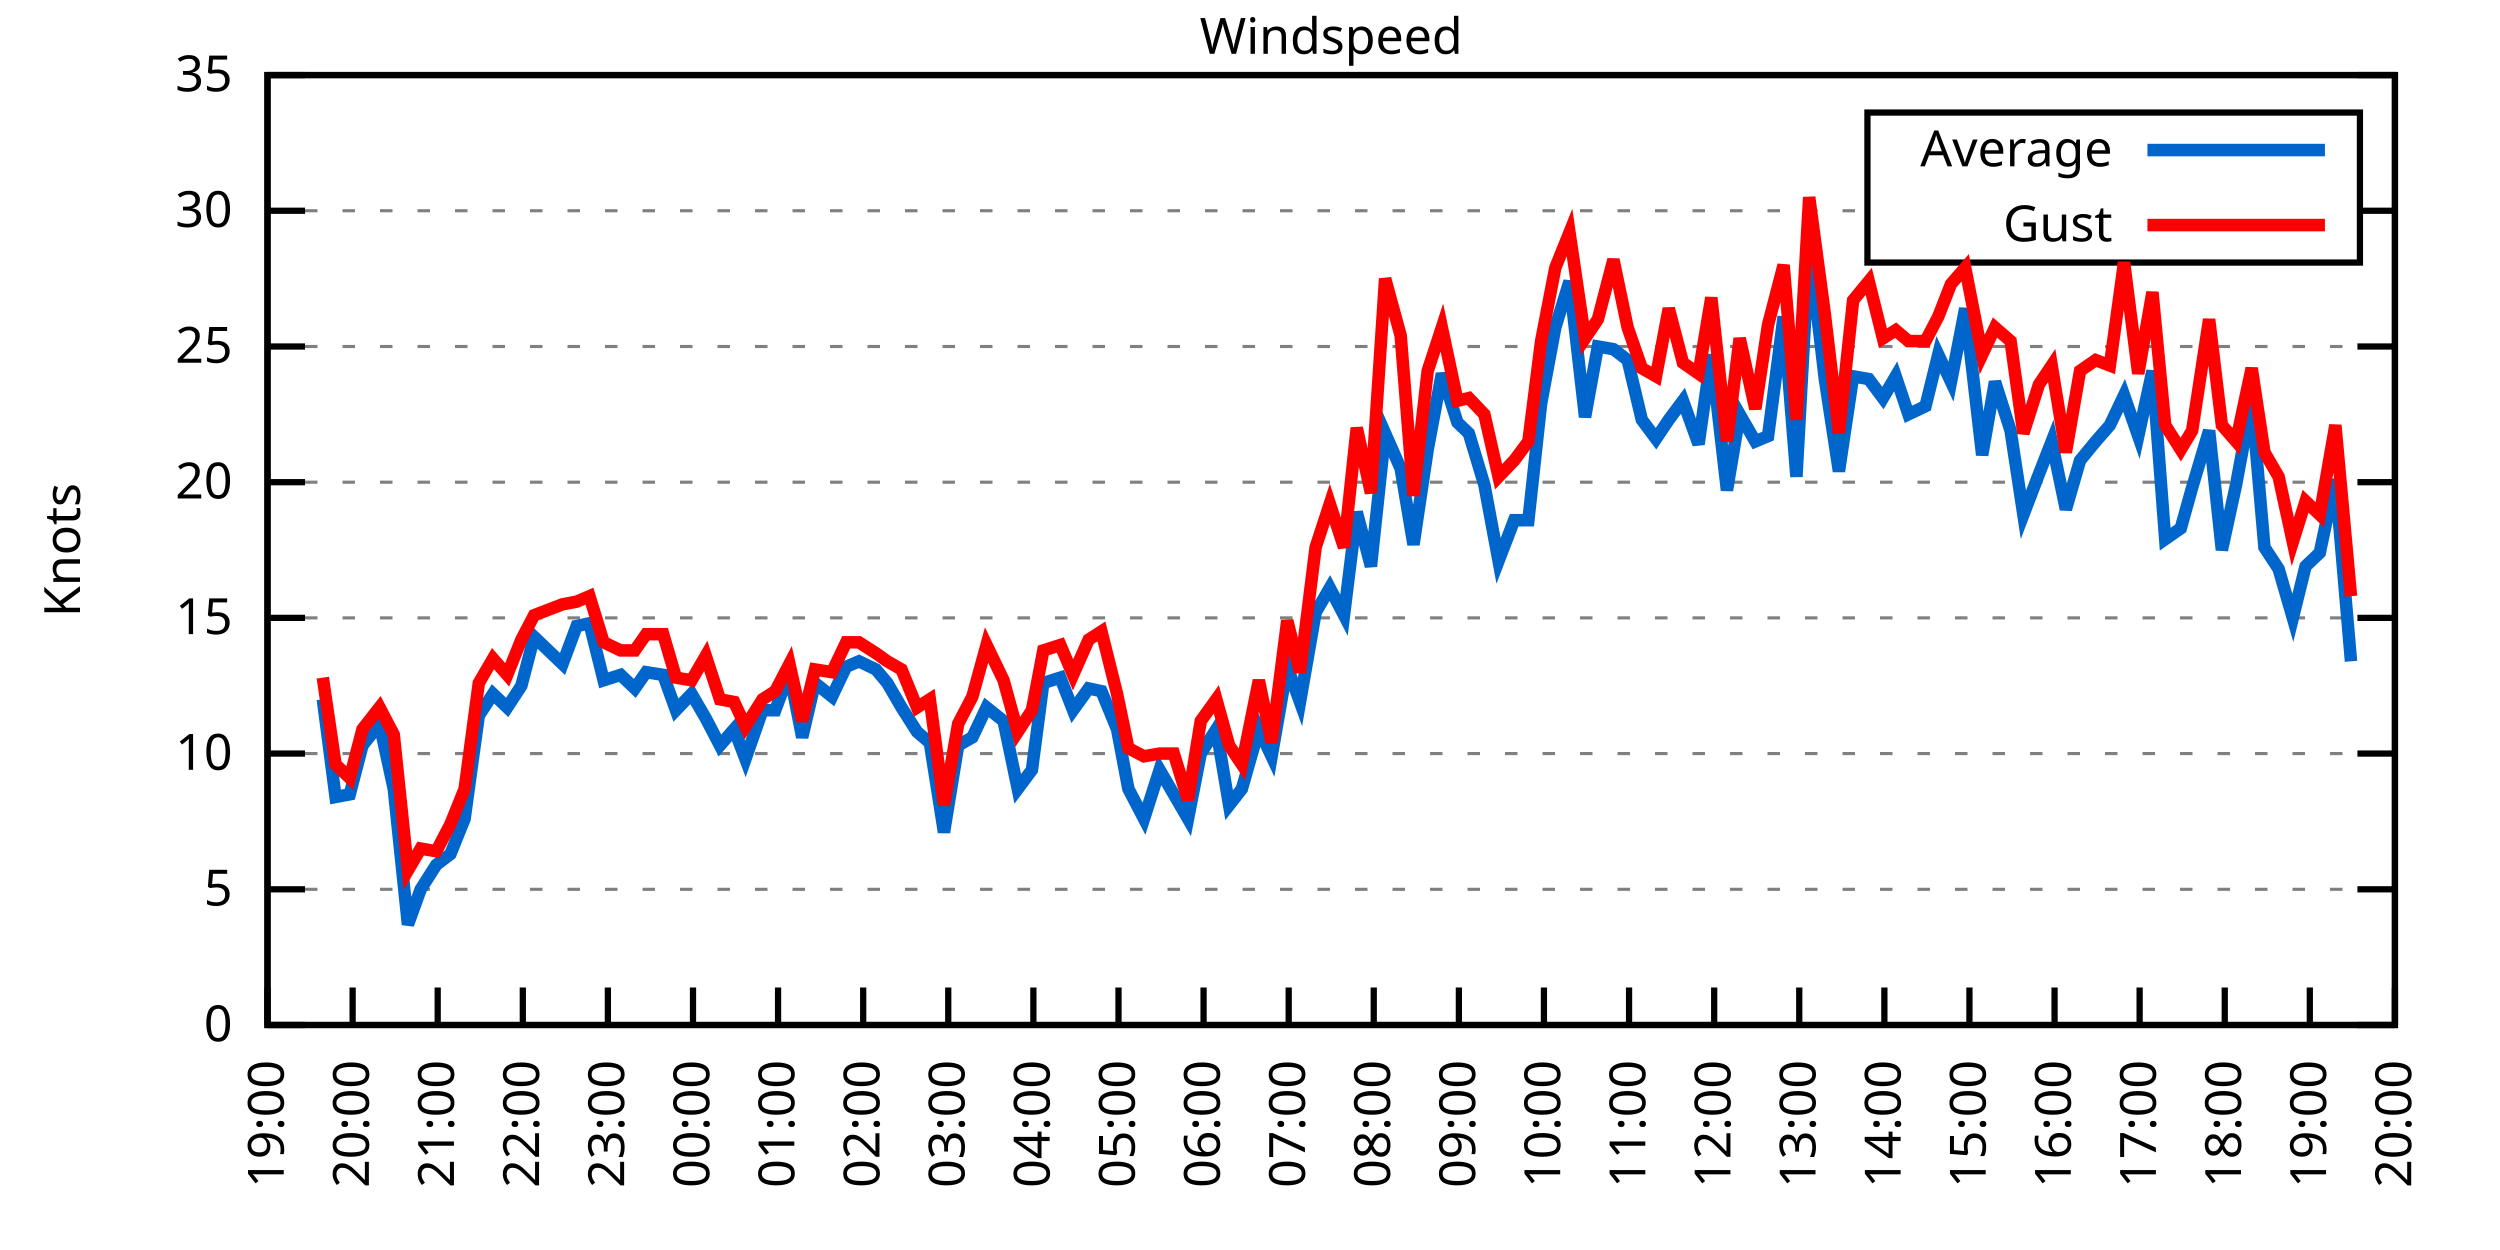
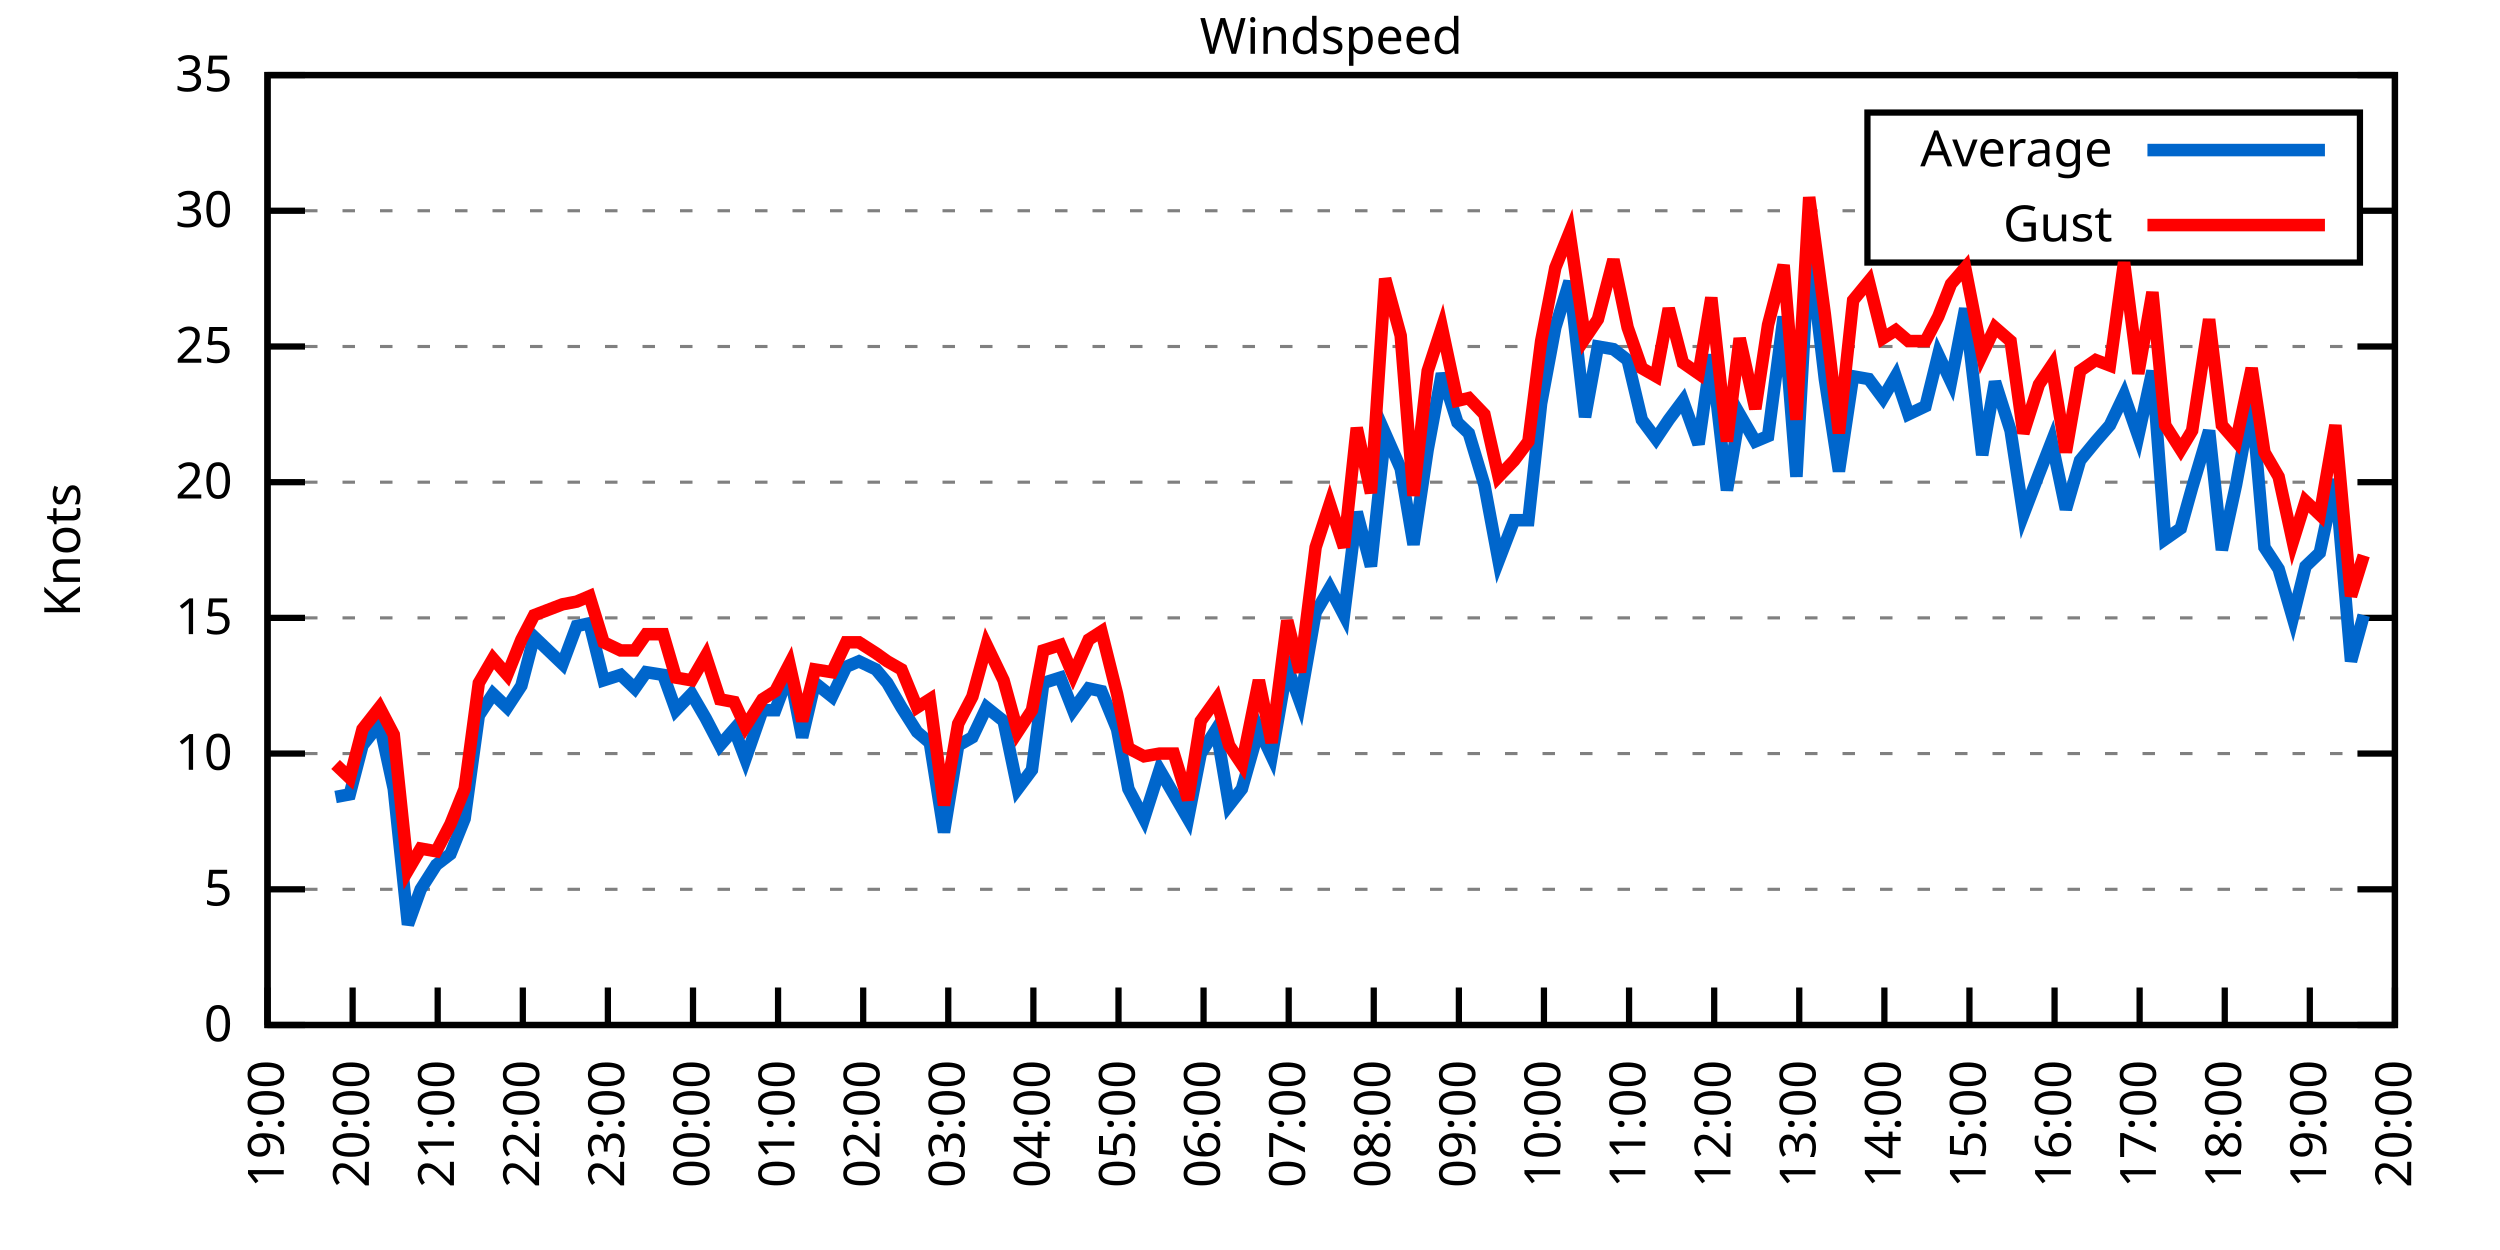
<svg xmlns="http://www.w3.org/2000/svg" xmlns:xlink="http://www.w3.org/1999/xlink" width="400" height="200" viewBox="0 0 400 200">
  <g id="gnuplot_canvas">
    <rect x="0" y="0" width="400" height="200" fill="none" />
    <defs>
      <circle id="gpDot" r="0.5" stroke-width="0.5" stroke="currentColor" />
      <path id="gpPt0" stroke-width="0.333" stroke="currentColor" d="M-1,0 h2 M0,-1 v2" />
      <path id="gpPt1" stroke-width="0.333" stroke="currentColor" d="M-1,-1 L1,1 M1,-1 L-1,1" />
      <path id="gpPt2" stroke-width="0.333" stroke="currentColor" d="M-1,0 L1,0 M0,-1 L0,1 M-1,-1 L1,1 M-1,1 L1,-1" />
      <rect id="gpPt3" stroke-width="0.333" stroke="currentColor" x="-1" y="-1" width="2" height="2" />
      <rect id="gpPt4" stroke-width="0.333" stroke="currentColor" fill="currentColor" x="-1" y="-1" width="2" height="2" />
      <circle id="gpPt5" stroke-width="0.333" stroke="currentColor" cx="0" cy="0" r="1" />
      <use xlink:href="#gpPt5" id="gpPt6" fill="currentColor" stroke="none" />
      <path id="gpPt7" stroke-width="0.333" stroke="currentColor" d="M0,-1.33 L-1.33,0.67 L1.33,0.67 z" />
      <use xlink:href="#gpPt7" id="gpPt8" fill="currentColor" stroke="none" />
      <use xlink:href="#gpPt7" id="gpPt9" stroke="currentColor" transform="rotate(180)" />
      <use xlink:href="#gpPt9" id="gpPt10" fill="currentColor" stroke="none" />
      <use xlink:href="#gpPt3" id="gpPt11" stroke="currentColor" transform="rotate(45)" />
      <use xlink:href="#gpPt11" id="gpPt12" fill="currentColor" stroke="none" />
      <path id="gpPt13" stroke-width="0.333" stroke="currentColor" d="M0,1.330 L1.265,0.411 L0.782,-1.067 L-0.782,-1.076 L-1.265,0.411 z" />
      <use xlink:href="#gpPt13" id="gpPt14" fill="currentColor" stroke="none" />
      <filter id="textbox" filterUnits="objectBoundingBox" x="0" y="0" height="1" width="1">
        <feFlood flood-color="white" flood-opacity="1" result="bgnd" />
        <feComposite in="SourceGraphic" in2="bgnd" operator="atop" />
      </filter>
      <filter id="greybox" filterUnits="objectBoundingBox" x="0" y="0" height="1" width="1">
        <feFlood flood-color="lightgrey" flood-opacity="1" result="grey" />
        <feComposite in="SourceGraphic" in2="grey" operator="atop" />
      </filter>
    </defs>
    <g fill="none" color="white" stroke="currentColor" stroke-width="1.00" stroke-linecap="butt" stroke-linejoin="miter">
</g>
    <g fill="none" color="black" stroke="currentColor" stroke-width="1.00" stroke-linecap="butt" stroke-linejoin="miter">
      <g stroke="none" shape-rendering="crispEdges">
        <polygon fill="rgb(255, 255, 255)" points="42.80,164.00 383.18,164.00 383.18,12.02 42.80,12.02 " />
      </g>
    </g>
    <g fill="none" color="black" stroke="currentColor" stroke-width="1.00" stroke-linecap="butt" stroke-linejoin="miter">
</g>
    <g fill="none" color="black" stroke="black" stroke-width="0.50" stroke-linecap="butt" stroke-linejoin="miter">
</g>
    <g fill="none" color="gray" stroke="currentColor" stroke-width="0.50" stroke-linecap="butt" stroke-linejoin="miter">
      <path stroke="gray" stroke-dasharray="2,4" class="gridline" d="M42.80,164.00 L383.19,164.00  " />
    </g>
    <g fill="none" color="gray" stroke="gray" stroke-width="1.00" stroke-linecap="butt" stroke-linejoin="miter">
</g>
    <g fill="none" color="black" stroke="currentColor" stroke-width="1.00" stroke-linecap="butt" stroke-linejoin="miter">
      <path stroke="black" d="M42.80,164.00 L48.80,164.00 M383.19,164.00 L377.19,164.00  " />
      <g transform="translate(37.20,166.60)" stroke="none" fill="black" font-family="Sans" font-size="8.00" text-anchor="end">
        <text>
          <tspan font-family="Sans"> 0</tspan>
        </text>
      </g>
    </g>
    <g fill="none" color="black" stroke="currentColor" stroke-width="1.00" stroke-linecap="butt" stroke-linejoin="miter">
</g>
    <g fill="none" color="black" stroke="black" stroke-width="0.50" stroke-linecap="butt" stroke-linejoin="miter">
</g>
    <g fill="none" color="gray" stroke="currentColor" stroke-width="0.50" stroke-linecap="butt" stroke-linejoin="miter">
      <path stroke="gray" stroke-dasharray="2,4" class="gridline" d="M42.80,142.29 L383.19,142.29  " />
    </g>
    <g fill="none" color="gray" stroke="gray" stroke-width="1.00" stroke-linecap="butt" stroke-linejoin="miter">
</g>
    <g fill="none" color="black" stroke="currentColor" stroke-width="1.00" stroke-linecap="butt" stroke-linejoin="miter">
      <path stroke="black" d="M42.80,142.29 L48.80,142.29 M383.19,142.29 L377.19,142.29  " />
      <g transform="translate(37.20,144.89)" stroke="none" fill="black" font-family="Sans" font-size="8.00" text-anchor="end">
        <text>
          <tspan font-family="Sans"> 5</tspan>
        </text>
      </g>
    </g>
    <g fill="none" color="black" stroke="currentColor" stroke-width="1.00" stroke-linecap="butt" stroke-linejoin="miter">
</g>
    <g fill="none" color="black" stroke="black" stroke-width="0.50" stroke-linecap="butt" stroke-linejoin="miter">
</g>
    <g fill="none" color="gray" stroke="currentColor" stroke-width="0.50" stroke-linecap="butt" stroke-linejoin="miter">
      <path stroke="gray" stroke-dasharray="2,4" class="gridline" d="M42.80,120.57 L383.19,120.57  " />
    </g>
    <g fill="none" color="gray" stroke="gray" stroke-width="1.00" stroke-linecap="butt" stroke-linejoin="miter">
</g>
    <g fill="none" color="black" stroke="currentColor" stroke-width="1.00" stroke-linecap="butt" stroke-linejoin="miter">
      <path stroke="black" d="M42.80,120.57 L48.80,120.57 M383.19,120.57 L377.19,120.57  " />
      <g transform="translate(37.20,123.17)" stroke="none" fill="black" font-family="Sans" font-size="8.00" text-anchor="end">
        <text>
          <tspan font-family="Sans"> 10</tspan>
        </text>
      </g>
    </g>
    <g fill="none" color="black" stroke="currentColor" stroke-width="1.00" stroke-linecap="butt" stroke-linejoin="miter">
</g>
    <g fill="none" color="black" stroke="black" stroke-width="0.50" stroke-linecap="butt" stroke-linejoin="miter">
</g>
    <g fill="none" color="gray" stroke="currentColor" stroke-width="0.50" stroke-linecap="butt" stroke-linejoin="miter">
      <path stroke="gray" stroke-dasharray="2,4" class="gridline" d="M42.80,98.86 L383.19,98.86  " />
    </g>
    <g fill="none" color="gray" stroke="gray" stroke-width="1.00" stroke-linecap="butt" stroke-linejoin="miter">
</g>
    <g fill="none" color="black" stroke="currentColor" stroke-width="1.00" stroke-linecap="butt" stroke-linejoin="miter">
      <path stroke="black" d="M42.80,98.86 L48.80,98.86 M383.19,98.86 L377.19,98.86  " />
      <g transform="translate(37.20,101.46)" stroke="none" fill="black" font-family="Sans" font-size="8.00" text-anchor="end">
        <text>
          <tspan font-family="Sans"> 15</tspan>
        </text>
      </g>
    </g>
    <g fill="none" color="black" stroke="currentColor" stroke-width="1.00" stroke-linecap="butt" stroke-linejoin="miter">
</g>
    <g fill="none" color="black" stroke="black" stroke-width="0.50" stroke-linecap="butt" stroke-linejoin="miter">
</g>
    <g fill="none" color="gray" stroke="currentColor" stroke-width="0.50" stroke-linecap="butt" stroke-linejoin="miter">
      <path stroke="gray" stroke-dasharray="2,4" class="gridline" d="M42.80,77.15 L383.19,77.15  " />
    </g>
    <g fill="none" color="gray" stroke="gray" stroke-width="1.00" stroke-linecap="butt" stroke-linejoin="miter">
</g>
    <g fill="none" color="black" stroke="currentColor" stroke-width="1.00" stroke-linecap="butt" stroke-linejoin="miter">
      <path stroke="black" d="M42.80,77.15 L48.80,77.15 M383.19,77.15 L377.19,77.15  " />
      <g transform="translate(37.20,79.75)" stroke="none" fill="black" font-family="Sans" font-size="8.00" text-anchor="end">
        <text>
          <tspan font-family="Sans"> 20</tspan>
        </text>
      </g>
    </g>
    <g fill="none" color="black" stroke="currentColor" stroke-width="1.00" stroke-linecap="butt" stroke-linejoin="miter">
</g>
    <g fill="none" color="black" stroke="black" stroke-width="0.50" stroke-linecap="butt" stroke-linejoin="miter">
</g>
    <g fill="none" color="gray" stroke="currentColor" stroke-width="0.50" stroke-linecap="butt" stroke-linejoin="miter">
      <path stroke="gray" stroke-dasharray="2,4" class="gridline" d="M42.80,55.44 L383.19,55.44  " />
    </g>
    <g fill="none" color="gray" stroke="gray" stroke-width="1.00" stroke-linecap="butt" stroke-linejoin="miter">
</g>
    <g fill="none" color="black" stroke="currentColor" stroke-width="1.00" stroke-linecap="butt" stroke-linejoin="miter">
      <path stroke="black" d="M42.80,55.44 L48.80,55.44 M383.19,55.44 L377.19,55.44  " />
      <g transform="translate(37.20,58.04)" stroke="none" fill="black" font-family="Sans" font-size="8.00" text-anchor="end">
        <text>
          <tspan font-family="Sans"> 25</tspan>
        </text>
      </g>
    </g>
    <g fill="none" color="black" stroke="currentColor" stroke-width="1.00" stroke-linecap="butt" stroke-linejoin="miter">
</g>
    <g fill="none" color="black" stroke="black" stroke-width="0.50" stroke-linecap="butt" stroke-linejoin="miter">
</g>
    <g fill="none" color="gray" stroke="currentColor" stroke-width="0.50" stroke-linecap="butt" stroke-linejoin="miter">
      <path stroke="gray" stroke-dasharray="2,4" class="gridline" d="M42.80,33.72 L298.79,33.72 M377.59,33.72 L383.19,33.72  " />
    </g>
    <g fill="none" color="gray" stroke="gray" stroke-width="1.00" stroke-linecap="butt" stroke-linejoin="miter">
</g>
    <g fill="none" color="black" stroke="currentColor" stroke-width="1.00" stroke-linecap="butt" stroke-linejoin="miter">
      <path stroke="black" d="M42.80,33.72 L48.80,33.72 M383.19,33.72 L377.19,33.72  " />
      <g transform="translate(37.20,36.32)" stroke="none" fill="black" font-family="Sans" font-size="8.00" text-anchor="end">
        <text>
          <tspan font-family="Sans"> 30</tspan>
        </text>
      </g>
    </g>
    <g fill="none" color="black" stroke="currentColor" stroke-width="1.00" stroke-linecap="butt" stroke-linejoin="miter">
</g>
    <g fill="none" color="black" stroke="black" stroke-width="0.50" stroke-linecap="butt" stroke-linejoin="miter">
</g>
    <g fill="none" color="gray" stroke="currentColor" stroke-width="0.50" stroke-linecap="butt" stroke-linejoin="miter">
      <path stroke="gray" stroke-dasharray="2,4" class="gridline" d="M42.80,12.01 L383.19,12.01  " />
    </g>
    <g fill="none" color="gray" stroke="gray" stroke-width="1.00" stroke-linecap="butt" stroke-linejoin="miter">
</g>
    <g fill="none" color="black" stroke="currentColor" stroke-width="1.00" stroke-linecap="butt" stroke-linejoin="miter">
      <path stroke="black" d="M42.80,12.01 L48.80,12.01 M383.19,12.01 L377.19,12.01  " />
      <g transform="translate(37.20,14.61)" stroke="none" fill="black" font-family="Sans" font-size="8.00" text-anchor="end">
        <text>
          <tspan font-family="Sans"> 35</tspan>
        </text>
      </g>
    </g>
    <g fill="none" color="black" stroke="currentColor" stroke-width="1.00" stroke-linecap="butt" stroke-linejoin="miter">
      <path stroke="black" d="M42.80,164.00 L42.80,158.00  " />
      <g transform="translate(45.40,169.60) rotate(270.00)" stroke="none" fill="black" font-family="Sans" font-size="8.00" text-anchor="end">
        <text>
          <tspan font-family="Sans">19:00</tspan>
        </text>
      </g>
    </g>
    <g fill="none" color="black" stroke="currentColor" stroke-width="1.00" stroke-linecap="butt" stroke-linejoin="miter">
      <path stroke="black" d="M56.42,164.00 L56.42,158.00  " />
      <g transform="translate(59.02,169.60) rotate(270.00)" stroke="none" fill="black" font-family="Sans" font-size="8.00" text-anchor="end">
        <text>
          <tspan font-family="Sans">20:00</tspan>
        </text>
      </g>
    </g>
    <g fill="none" color="black" stroke="currentColor" stroke-width="1.00" stroke-linecap="butt" stroke-linejoin="miter">
      <path stroke="black" d="M70.03,164.00 L70.03,158.00  " />
      <g transform="translate(72.63,169.60) rotate(270.00)" stroke="none" fill="black" font-family="Sans" font-size="8.00" text-anchor="end">
        <text>
          <tspan font-family="Sans">21:00</tspan>
        </text>
      </g>
    </g>
    <g fill="none" color="black" stroke="currentColor" stroke-width="1.00" stroke-linecap="butt" stroke-linejoin="miter">
      <path stroke="black" d="M83.65,164.00 L83.65,158.00  " />
      <g transform="translate(86.25,169.60) rotate(270.00)" stroke="none" fill="black" font-family="Sans" font-size="8.00" text-anchor="end">
        <text>
          <tspan font-family="Sans">22:00</tspan>
        </text>
      </g>
    </g>
    <g fill="none" color="black" stroke="currentColor" stroke-width="1.00" stroke-linecap="butt" stroke-linejoin="miter">
      <path stroke="black" d="M97.26,164.00 L97.26,158.00  " />
      <g transform="translate(99.86,169.60) rotate(270.00)" stroke="none" fill="black" font-family="Sans" font-size="8.00" text-anchor="end">
        <text>
          <tspan font-family="Sans">23:00</tspan>
        </text>
      </g>
    </g>
    <g fill="none" color="black" stroke="currentColor" stroke-width="1.00" stroke-linecap="butt" stroke-linejoin="miter">
      <path stroke="black" d="M110.88,164.00 L110.88,158.00  " />
      <g transform="translate(113.48,169.60) rotate(270.00)" stroke="none" fill="black" font-family="Sans" font-size="8.00" text-anchor="end">
        <text>
          <tspan font-family="Sans">00:00</tspan>
        </text>
      </g>
    </g>
    <g fill="none" color="black" stroke="currentColor" stroke-width="1.00" stroke-linecap="butt" stroke-linejoin="miter">
      <path stroke="black" d="M124.49,164.00 L124.49,158.00  " />
      <g transform="translate(127.09,169.60) rotate(270.00)" stroke="none" fill="black" font-family="Sans" font-size="8.00" text-anchor="end">
        <text>
          <tspan font-family="Sans">01:00</tspan>
        </text>
      </g>
    </g>
    <g fill="none" color="black" stroke="currentColor" stroke-width="1.00" stroke-linecap="butt" stroke-linejoin="miter">
      <path stroke="black" d="M138.11,164.00 L138.11,158.00  " />
      <g transform="translate(140.71,169.60) rotate(270.00)" stroke="none" fill="black" font-family="Sans" font-size="8.00" text-anchor="end">
        <text>
          <tspan font-family="Sans">02:00</tspan>
        </text>
      </g>
    </g>
    <g fill="none" color="black" stroke="currentColor" stroke-width="1.00" stroke-linecap="butt" stroke-linejoin="miter">
      <path stroke="black" d="M151.72,164.00 L151.72,158.00  " />
      <g transform="translate(154.32,169.60) rotate(270.00)" stroke="none" fill="black" font-family="Sans" font-size="8.00" text-anchor="end">
        <text>
          <tspan font-family="Sans">03:00</tspan>
        </text>
      </g>
    </g>
    <g fill="none" color="black" stroke="currentColor" stroke-width="1.00" stroke-linecap="butt" stroke-linejoin="miter">
      <path stroke="black" d="M165.34,164.00 L165.34,158.00  " />
      <g transform="translate(167.94,169.60) rotate(270.00)" stroke="none" fill="black" font-family="Sans" font-size="8.00" text-anchor="end">
        <text>
          <tspan font-family="Sans">04:00</tspan>
        </text>
      </g>
    </g>
    <g fill="none" color="black" stroke="currentColor" stroke-width="1.00" stroke-linecap="butt" stroke-linejoin="miter">
      <path stroke="black" d="M178.96,164.00 L178.96,158.00  " />
      <g transform="translate(181.56,169.60) rotate(270.00)" stroke="none" fill="black" font-family="Sans" font-size="8.00" text-anchor="end">
        <text>
          <tspan font-family="Sans">05:00</tspan>
        </text>
      </g>
    </g>
    <g fill="none" color="black" stroke="currentColor" stroke-width="1.00" stroke-linecap="butt" stroke-linejoin="miter">
      <path stroke="black" d="M192.57,164.00 L192.57,158.00  " />
      <g transform="translate(195.17,169.60) rotate(270.00)" stroke="none" fill="black" font-family="Sans" font-size="8.00" text-anchor="end">
        <text>
          <tspan font-family="Sans">06:00</tspan>
        </text>
      </g>
    </g>
    <g fill="none" color="black" stroke="currentColor" stroke-width="1.00" stroke-linecap="butt" stroke-linejoin="miter">
      <path stroke="black" d="M206.19,164.00 L206.19,158.00  " />
      <g transform="translate(208.79,169.60) rotate(270.00)" stroke="none" fill="black" font-family="Sans" font-size="8.00" text-anchor="end">
        <text>
          <tspan font-family="Sans">07:00</tspan>
        </text>
      </g>
    </g>
    <g fill="none" color="black" stroke="currentColor" stroke-width="1.00" stroke-linecap="butt" stroke-linejoin="miter">
      <path stroke="black" d="M219.80,164.00 L219.80,158.00  " />
      <g transform="translate(222.40,169.60) rotate(270.00)" stroke="none" fill="black" font-family="Sans" font-size="8.00" text-anchor="end">
        <text>
          <tspan font-family="Sans">08:00</tspan>
        </text>
      </g>
    </g>
    <g fill="none" color="black" stroke="currentColor" stroke-width="1.00" stroke-linecap="butt" stroke-linejoin="miter">
      <path stroke="black" d="M233.42,164.00 L233.42,158.00  " />
      <g transform="translate(236.02,169.60) rotate(270.00)" stroke="none" fill="black" font-family="Sans" font-size="8.00" text-anchor="end">
        <text>
          <tspan font-family="Sans">09:00</tspan>
        </text>
      </g>
    </g>
    <g fill="none" color="black" stroke="currentColor" stroke-width="1.00" stroke-linecap="butt" stroke-linejoin="miter">
      <path stroke="black" d="M247.03,164.00 L247.03,158.00  " />
      <g transform="translate(249.63,169.60) rotate(270.00)" stroke="none" fill="black" font-family="Sans" font-size="8.00" text-anchor="end">
        <text>
          <tspan font-family="Sans">10:00</tspan>
        </text>
      </g>
    </g>
    <g fill="none" color="black" stroke="currentColor" stroke-width="1.00" stroke-linecap="butt" stroke-linejoin="miter">
      <path stroke="black" d="M260.65,164.00 L260.65,158.00  " />
      <g transform="translate(263.25,169.60) rotate(270.00)" stroke="none" fill="black" font-family="Sans" font-size="8.00" text-anchor="end">
        <text>
          <tspan font-family="Sans">11:00</tspan>
        </text>
      </g>
    </g>
    <g fill="none" color="black" stroke="currentColor" stroke-width="1.00" stroke-linecap="butt" stroke-linejoin="miter">
      <path stroke="black" d="M274.27,164.00 L274.27,158.00  " />
      <g transform="translate(276.87,169.60) rotate(270.00)" stroke="none" fill="black" font-family="Sans" font-size="8.00" text-anchor="end">
        <text>
          <tspan font-family="Sans">12:00</tspan>
        </text>
      </g>
    </g>
    <g fill="none" color="black" stroke="currentColor" stroke-width="1.00" stroke-linecap="butt" stroke-linejoin="miter">
      <path stroke="black" d="M287.88,164.00 L287.88,158.00  " />
      <g transform="translate(290.48,169.60) rotate(270.00)" stroke="none" fill="black" font-family="Sans" font-size="8.00" text-anchor="end">
        <text>
          <tspan font-family="Sans">13:00</tspan>
        </text>
      </g>
    </g>
    <g fill="none" color="black" stroke="currentColor" stroke-width="1.00" stroke-linecap="butt" stroke-linejoin="miter">
      <path stroke="black" d="M301.50,164.00 L301.50,158.00  " />
      <g transform="translate(304.10,169.60) rotate(270.00)" stroke="none" fill="black" font-family="Sans" font-size="8.00" text-anchor="end">
        <text>
          <tspan font-family="Sans">14:00</tspan>
        </text>
      </g>
    </g>
    <g fill="none" color="black" stroke="currentColor" stroke-width="1.00" stroke-linecap="butt" stroke-linejoin="miter">
      <path stroke="black" d="M315.11,164.00 L315.11,158.00  " />
      <g transform="translate(317.71,169.60) rotate(270.00)" stroke="none" fill="black" font-family="Sans" font-size="8.00" text-anchor="end">
        <text>
          <tspan font-family="Sans">15:00</tspan>
        </text>
      </g>
    </g>
    <g fill="none" color="black" stroke="currentColor" stroke-width="1.00" stroke-linecap="butt" stroke-linejoin="miter">
      <path stroke="black" d="M328.73,164.00 L328.73,158.00  " />
      <g transform="translate(331.33,169.60) rotate(270.00)" stroke="none" fill="black" font-family="Sans" font-size="8.00" text-anchor="end">
        <text>
          <tspan font-family="Sans">16:00</tspan>
        </text>
      </g>
    </g>
    <g fill="none" color="black" stroke="currentColor" stroke-width="1.00" stroke-linecap="butt" stroke-linejoin="miter">
      <path stroke="black" d="M342.34,164.00 L342.34,158.00  " />
      <g transform="translate(344.94,169.60) rotate(270.00)" stroke="none" fill="black" font-family="Sans" font-size="8.00" text-anchor="end">
        <text>
          <tspan font-family="Sans">17:00</tspan>
        </text>
      </g>
    </g>
    <g fill="none" color="black" stroke="currentColor" stroke-width="1.00" stroke-linecap="butt" stroke-linejoin="miter">
      <path stroke="black" d="M355.96,164.00 L355.96,158.00  " />
      <g transform="translate(358.56,169.60) rotate(270.00)" stroke="none" fill="black" font-family="Sans" font-size="8.00" text-anchor="end">
        <text>
          <tspan font-family="Sans">18:00</tspan>
        </text>
      </g>
    </g>
    <g fill="none" color="black" stroke="currentColor" stroke-width="1.00" stroke-linecap="butt" stroke-linejoin="miter">
      <path stroke="black" d="M369.57,164.00 L369.57,158.00  " />
      <g transform="translate(372.17,169.60) rotate(270.00)" stroke="none" fill="black" font-family="Sans" font-size="8.00" text-anchor="end">
        <text>
          <tspan font-family="Sans">19:00</tspan>
        </text>
      </g>
    </g>
    <g fill="none" color="black" stroke="currentColor" stroke-width="1.00" stroke-linecap="butt" stroke-linejoin="miter">
      <path stroke="black" d="M383.19,164.00 L383.19,158.00  " />
      <g transform="translate(385.79,169.60) rotate(270.00)" stroke="none" fill="black" font-family="Sans" font-size="8.00" text-anchor="end">
        <text>
          <tspan font-family="Sans">20:00</tspan>
        </text>
      </g>
    </g>
    <g fill="none" color="black" stroke="currentColor" stroke-width="1.00" stroke-linecap="butt" stroke-linejoin="miter">
</g>
    <g fill="none" color="black" stroke="currentColor" stroke-width="1.00" stroke-linecap="butt" stroke-linejoin="miter">
      <path stroke="black" d="M42.80,12.01 L42.80,164.00 L383.19,164.00 L383.19,12.01 L42.80,12.01 Z  " />
    </g>
    <g fill="none" color="black" stroke="currentColor" stroke-width="1.00" stroke-linecap="butt" stroke-linejoin="miter">
</g>
    <g fill="none" color="black" stroke="currentColor" stroke-width="1.00" stroke-linecap="butt" stroke-linejoin="miter">
      <path stroke="black" d="M298.79,42.01 L298.79,18.01 L377.59,18.01 L377.59,42.01 L298.79,42.01 Z  " />
    </g>
    <g id="Windspeed_plot_1">
      <g fill="none" color="white" stroke="black" stroke-width="2.00" stroke-linecap="butt" stroke-linejoin="miter">
</g>
      <g fill="none" color="black" stroke="currentColor" stroke-width="2.00" stroke-linecap="butt" stroke-linejoin="miter">
        <g transform="translate(337.99,26.61)" stroke="none" fill="black" font-family="Sans" font-size="8.00" text-anchor="end">
          <text>
            <tspan font-family="Sans">Average</tspan>
          </text>
        </g>
      </g>
      <g fill="none" color="black" stroke="currentColor" stroke-width="2.00" stroke-linecap="butt" stroke-linejoin="miter">
-         <path stroke="rgb(  0, 102, 204)" d="M343.59,24.01 L371.99,24.01 M51.65,111.89 L53.69,127.52 L55.96,127.09 L58.00,119.27 L60.73,115.80 L63.00,126.22   L65.27,147.93 L67.31,142.29 L69.80,138.38 L72.07,136.64 L74.34,131.00 L76.61,114.49 L78.88,111.02 L81.15,113.19   L83.42,109.72 L85.46,101.90 L90.00,106.24 L92.27,100.16 L94.31,99.73 L96.58,108.85 L99.30,107.98 L101.57,110.15   L103.39,107.55 L106.11,107.98 L108.15,113.63 L110.65,111.02 L112.92,114.93 L115.19,119.27 L117.46,116.67 L119.27,121.44   L122.00,113.63 L124.04,113.63 L126.31,107.55 L128.35,117.97 L130.39,109.28 L133.12,111.45 L135.39,106.68 L137.43,105.81   L140.15,107.11 L141.97,109.28 L144.24,113.19 L146.73,117.10 L148.77,118.84 L151.04,133.17 L153.31,119.27 L155.58,117.97   L157.85,113.19 L160.57,115.36 L162.84,126.22 L165.11,123.18 L166.93,109.28 L169.65,108.42 L171.69,113.63 L174.19,110.15   L176.23,110.59 L178.73,116.67 L180.54,126.22 L183.04,131.00 L185.54,123.18 L187.81,127.09 L190.08,131.00 L192.12,120.57   L194.61,116.67 L196.66,128.83 L198.70,126.22 L201.42,116.67 L203.46,121.01 L205.96,106.68 L208.00,112.32 L210.50,97.99   L212.77,94.08 L215.04,98.43 L217.08,81.93 L219.35,90.61 L221.62,69.33 L224.11,74.98 L226.16,87.14 L228.43,71.94   L230.70,59.78 L233.19,67.59 L235.01,69.33 L237.50,77.58 L239.77,89.74 L242.27,83.23 L244.54,83.23 L246.58,64.56   L248.85,52.40 L251.12,45.01 L253.61,66.73 L255.66,55.44 L258.15,55.87 L260.42,57.61 L262.69,67.16 L264.96,70.20   L267.00,67.16 L269.27,64.12 L271.77,71.07 L273.81,56.74 L276.31,78.45 L278.35,66.29 L280.85,70.63 L282.89,69.77   L285.38,50.66 L287.43,76.28 L289.47,39.37 L291.97,60.65 L294.23,75.41 L296.50,60.21 L299.00,60.65 L301.27,63.69   L303.31,60.21 L305.35,66.29 L308.08,64.99 L310.12,56.74 L312.16,61.08 L314.43,49.36 L317.15,72.81 L319.20,61.08   L321.69,68.90 L323.74,82.36 L326.23,75.85 L328.27,70.63 L330.54,81.49 L332.81,73.67 L335.31,70.63 L337.58,68.03   L339.85,63.25 L342.12,69.77 L344.39,59.34 L346.43,86.27 L348.92,84.53 L350.74,78.02 L353.46,68.90 L355.50,88.00   L357.77,77.58 L360.27,64.12 L362.31,87.57 L364.58,91.04 L366.85,98.86 L368.89,90.61 L371.16,88.44 L373.66,76.71   L376.16,105.81  " />
+         <path stroke="rgb(  0, 102, 204)" d="M343.59,24.01 L371.99,24.01 M53.69,127.52 L55.96,127.09 L58.00,119.27 L60.73,115.80 L63.00,126.22 L65.27,147.93   L67.31,142.29 L69.80,138.38 L72.07,136.64 L74.34,131.00 L76.61,114.49 L78.88,111.02 L81.15,113.19 L83.42,109.72   L85.46,101.90 L90.00,106.24 L92.27,100.16 L94.31,99.73 L96.58,108.85 L99.30,107.98 L101.57,110.15 L103.39,107.55   L106.11,107.98 L108.15,113.63 L110.65,111.02 L112.92,114.93 L115.19,119.27 L117.46,116.67 L119.27,121.44 L122.00,113.63   L124.04,113.63 L126.31,107.55 L128.35,117.97 L130.39,109.28 L133.12,111.45 L135.39,106.68 L137.43,105.81 L140.15,107.11   L141.97,109.28 L144.24,113.19 L146.73,117.10 L148.77,118.84 L151.04,133.17 L153.31,119.27 L155.58,117.97 L157.85,113.19   L160.57,115.36 L162.84,126.22 L165.11,123.18 L166.93,109.28 L169.65,108.42 L171.69,113.63 L174.19,110.15 L176.23,110.59   L178.73,116.67 L180.54,126.22 L183.04,131.00 L185.54,123.18 L187.81,127.09 L190.08,131.00 L192.12,120.57 L194.61,116.67   L196.66,128.83 L198.70,126.22 L201.42,116.67 L203.46,121.01 L205.96,106.68 L208.00,112.32 L210.50,97.99 L212.77,94.08   L215.04,98.43 L217.08,81.93 L219.35,90.61 L221.62,69.33 L224.11,74.98 L226.16,87.14 L228.43,71.94 L230.70,59.78   L233.19,67.59 L235.01,69.33 L237.50,77.58 L239.77,89.74 L242.27,83.23 L244.54,83.23 L246.58,64.56 L248.85,52.40   L251.12,45.01 L253.61,66.73 L255.66,55.44 L258.15,55.87 L260.42,57.61 L262.69,67.16 L264.96,70.20 L267.00,67.16   L269.27,64.12 L271.77,71.07 L273.81,56.74 L276.31,78.45 L278.35,66.29 L280.85,70.63 L282.89,69.77 L285.38,50.66   L287.43,76.28 L289.47,39.37 L291.97,60.65 L294.23,75.41 L296.50,60.21 L299.00,60.65 L301.27,63.69 L303.31,60.21   L305.35,66.29 L308.08,64.99 L310.12,56.74 L312.16,61.08 L314.43,49.36 L317.15,72.81 L319.20,61.08 L321.69,68.90   L323.74,82.36 L326.23,75.85 L328.27,70.63 L330.54,81.49 L332.81,73.67 L335.31,70.63 L337.58,68.03 L339.85,63.25   L342.12,69.77 L344.39,59.34 L346.43,86.27 L348.92,84.53 L350.74,78.02 L353.46,68.90 L355.50,88.00 L357.77,77.58   L360.27,64.12 L362.31,87.57 L364.58,91.04 L366.85,98.86 L368.89,90.61 L371.16,88.44 L373.66,76.71 L376.16,105.81   L378.20,98.43  " />
      </g>
    </g>
    <g id="Windspeed_plot_2">
      <g fill="none" color="black" stroke="currentColor" stroke-width="2.00" stroke-linecap="butt" stroke-linejoin="miter">
        <g transform="translate(337.99,38.61)" stroke="none" fill="black" font-family="Sans" font-size="8.00" text-anchor="end">
          <text>
            <tspan font-family="Sans">Gust</tspan>
          </text>
        </g>
      </g>
      <g fill="none" color="black" stroke="currentColor" stroke-width="2.00" stroke-linecap="butt" stroke-linejoin="miter">
-         <path stroke="rgb(255,   0,   0)" d="M343.59,36.01 L371.99,36.01 M51.65,108.42 L53.69,122.31 L55.96,124.48 L58.00,116.67 L60.73,113.19 L63.00,117.53   L65.27,139.25 L67.31,135.77 L69.80,136.21 L72.07,131.86 L74.34,126.22 L76.61,109.28 L78.88,105.38 L81.15,107.98   L83.42,102.34 L85.46,98.43 L90.00,96.69 L92.27,96.26 L94.31,95.39 L96.58,102.77 L99.30,104.07 L101.57,104.07   L103.39,101.47 L106.11,101.47 L108.15,108.42 L110.65,108.85 L112.92,104.94 L115.19,111.89 L117.46,112.32 L119.27,116.23   L122.00,111.89 L124.04,110.59 L126.31,106.24 L128.35,115.36 L130.39,107.11 L133.12,107.55 L135.39,102.77 L137.43,102.77   L140.15,104.51 L141.97,105.81 L144.24,107.11 L146.73,113.19 L148.77,111.89 L151.04,128.83 L153.31,115.80 L155.58,111.45   L157.85,103.20 L160.57,108.85 L162.84,117.10 L165.11,113.63 L166.93,104.07 L169.65,103.20 L171.69,107.98 L174.19,102.34   L176.23,101.03 L178.73,111.02 L180.54,119.71 L183.04,121.01 L185.54,120.57 L187.81,120.57 L190.08,127.96 L192.12,115.36   L194.61,111.89 L196.66,119.27 L198.70,122.31 L201.42,108.85 L203.46,118.84 L205.96,99.30 L208.00,107.55 L210.50,87.57   L212.77,80.62 L215.04,87.57 L217.08,68.46 L219.35,78.89 L221.62,44.58 L224.11,53.70 L226.16,79.32 L228.43,59.34   L230.70,52.40 L233.19,64.12 L235.01,63.69 L237.50,66.29 L239.77,76.28 L242.27,73.67 L244.54,70.63 L246.58,54.57   L248.85,42.84 L251.12,37.20 L253.61,54.13 L255.66,51.09 L258.15,41.54 L260.42,52.40 L262.69,58.91 L264.96,60.21   L267.00,49.36 L269.27,58.04 L271.77,59.78 L273.81,47.62 L276.31,70.63 L278.35,54.13 L280.85,65.42 L282.89,51.96   L285.38,42.41 L287.43,67.16 L289.47,31.55 L291.97,50.22 L294.23,69.33 L296.50,48.05 L299.00,45.01 L301.27,54.13   L303.31,52.83 L305.35,54.57 L308.08,54.57 L310.12,50.66 L312.16,45.45 L314.43,42.84 L317.15,56.74 L319.20,52.40   L321.69,54.57 L323.74,69.33 L326.23,61.52 L328.27,58.48 L330.54,72.37 L332.81,59.34 L335.31,57.61 L337.58,58.48   L339.85,41.97 L342.12,59.78 L344.39,46.75 L346.43,68.03 L348.92,71.94 L350.74,68.90 L353.46,51.09 L355.50,68.03   L357.77,70.63 L360.27,58.91 L362.31,72.37 L364.58,76.28 L366.85,86.70 L368.89,80.19 L371.16,82.36 L373.66,68.03   L376.16,95.39  " />
+         <path stroke="rgb(255,   0,   0)" d="M343.59,36.01 L371.99,36.01 M53.69,122.31 L55.96,124.48 L58.00,116.67 L60.73,113.19 L63.00,117.53 L65.27,139.25   L67.31,135.77 L69.80,136.21 L72.07,131.86 L74.34,126.22 L76.61,109.28 L78.88,105.38 L81.15,107.98 L83.42,102.34   L85.46,98.43 L90.00,96.69 L92.27,96.26 L94.31,95.39 L96.58,102.77 L99.30,104.07 L101.57,104.07 L103.39,101.47   L106.11,101.47 L108.15,108.42 L110.65,108.85 L112.92,104.94 L115.19,111.89 L117.46,112.32 L119.27,116.23 L122.00,111.89   L124.04,110.59 L126.31,106.24 L128.35,115.36 L130.39,107.11 L133.12,107.55 L135.39,102.77 L137.43,102.77 L140.15,104.51   L141.97,105.81 L144.24,107.11 L146.73,113.19 L148.77,111.89 L151.04,128.83 L153.31,115.80 L155.58,111.45 L157.85,103.20   L160.57,108.85 L162.84,117.10 L165.11,113.63 L166.93,104.07 L169.65,103.20 L171.69,107.98 L174.19,102.34 L176.23,101.03   L178.73,111.02 L180.54,119.71 L183.04,121.01 L185.54,120.57 L187.81,120.57 L190.08,127.96 L192.12,115.36 L194.61,111.89   L196.66,119.27 L198.70,122.31 L201.42,108.85 L203.46,118.84 L205.96,99.30 L208.00,107.55 L210.50,87.57 L212.77,80.62   L215.04,87.57 L217.08,68.46 L219.35,78.89 L221.62,44.58 L224.11,53.70 L226.16,79.32 L228.43,59.34 L230.70,52.40   L233.19,64.12 L235.01,63.69 L237.50,66.29 L239.77,76.28 L242.27,73.67 L244.54,70.63 L246.58,54.57 L248.85,42.84   L251.12,37.20 L253.61,54.13 L255.66,51.09 L258.15,41.54 L260.42,52.40 L262.69,58.91 L264.96,60.21 L267.00,49.36   L269.27,58.04 L271.77,59.78 L273.81,47.62 L276.31,70.63 L278.35,54.13 L280.85,65.42 L282.89,51.96 L285.38,42.41   L287.43,67.16 L289.47,31.55 L291.97,50.22 L294.23,69.33 L296.50,48.05 L299.00,45.01 L301.27,54.13 L303.31,52.83   L305.35,54.57 L308.08,54.57 L310.12,50.66 L312.16,45.45 L314.43,42.84 L317.15,56.74 L319.20,52.40 L321.69,54.57   L323.74,69.33 L326.23,61.52 L328.27,58.48 L330.54,72.37 L332.81,59.34 L335.31,57.61 L337.58,58.48 L339.85,41.97   L342.12,59.78 L344.39,46.75 L346.43,68.03 L348.92,71.94 L350.74,68.90 L353.46,51.09 L355.50,68.03 L357.77,70.63   L360.27,58.91 L362.31,72.37 L364.58,76.28 L366.85,86.70 L368.89,80.19 L371.16,82.36 L373.66,68.03 L376.16,95.39   L378.20,88.87  " />
      </g>
    </g>
    <g fill="none" color="black" stroke="currentColor" stroke-width="2.00" stroke-linecap="butt" stroke-linejoin="miter">
</g>
    <g fill="none" color="black" stroke="black" stroke-width="1.00" stroke-linecap="butt" stroke-linejoin="miter">
</g>
    <g fill="none" color="black" stroke="currentColor" stroke-width="1.00" stroke-linecap="butt" stroke-linejoin="miter">
      <path stroke="black" d="M42.80,12.01 L42.80,164.00 L383.19,164.00 L383.19,12.01 L42.80,12.01 Z  " />
      <g transform="translate(12.80,88.01) rotate(270.00)" stroke="none" fill="black" font-family="Sans" font-size="8.00" text-anchor="middle">
        <text>
          <tspan font-family="Sans">Knots</tspan>
        </text>
      </g>
    </g>
    <g fill="none" color="black" stroke="currentColor" stroke-width="1.00" stroke-linecap="butt" stroke-linejoin="miter">
</g>
    <g fill="none" color="black" stroke="currentColor" stroke-width="1.00" stroke-linecap="butt" stroke-linejoin="miter">
      <g transform="translate(212.99,8.61)" stroke="none" fill="black" font-family="Sans" font-size="8.00" text-anchor="middle">
        <text>
          <tspan font-family="Sans">Windspeed</tspan>
        </text>
      </g>
    </g>
    <g fill="none" color="black" stroke="currentColor" stroke-width="1.00" stroke-linecap="butt" stroke-linejoin="miter">
</g>
  </g>
</svg>
